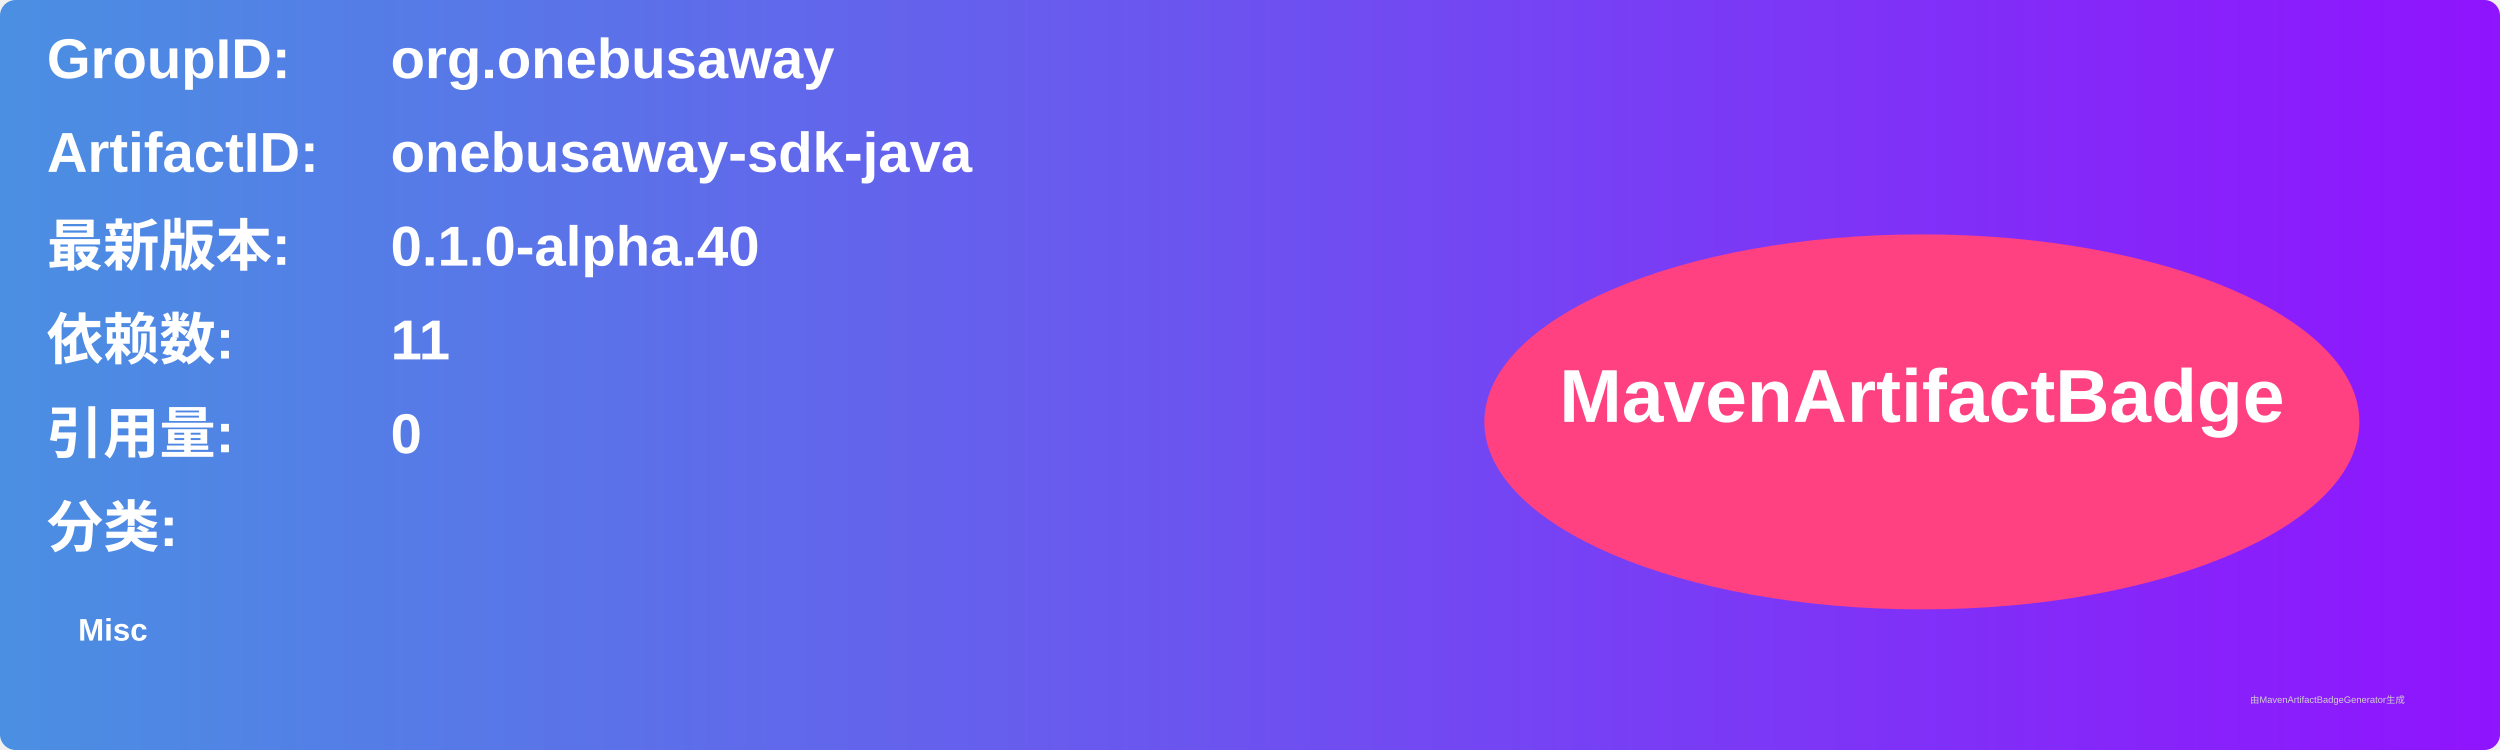
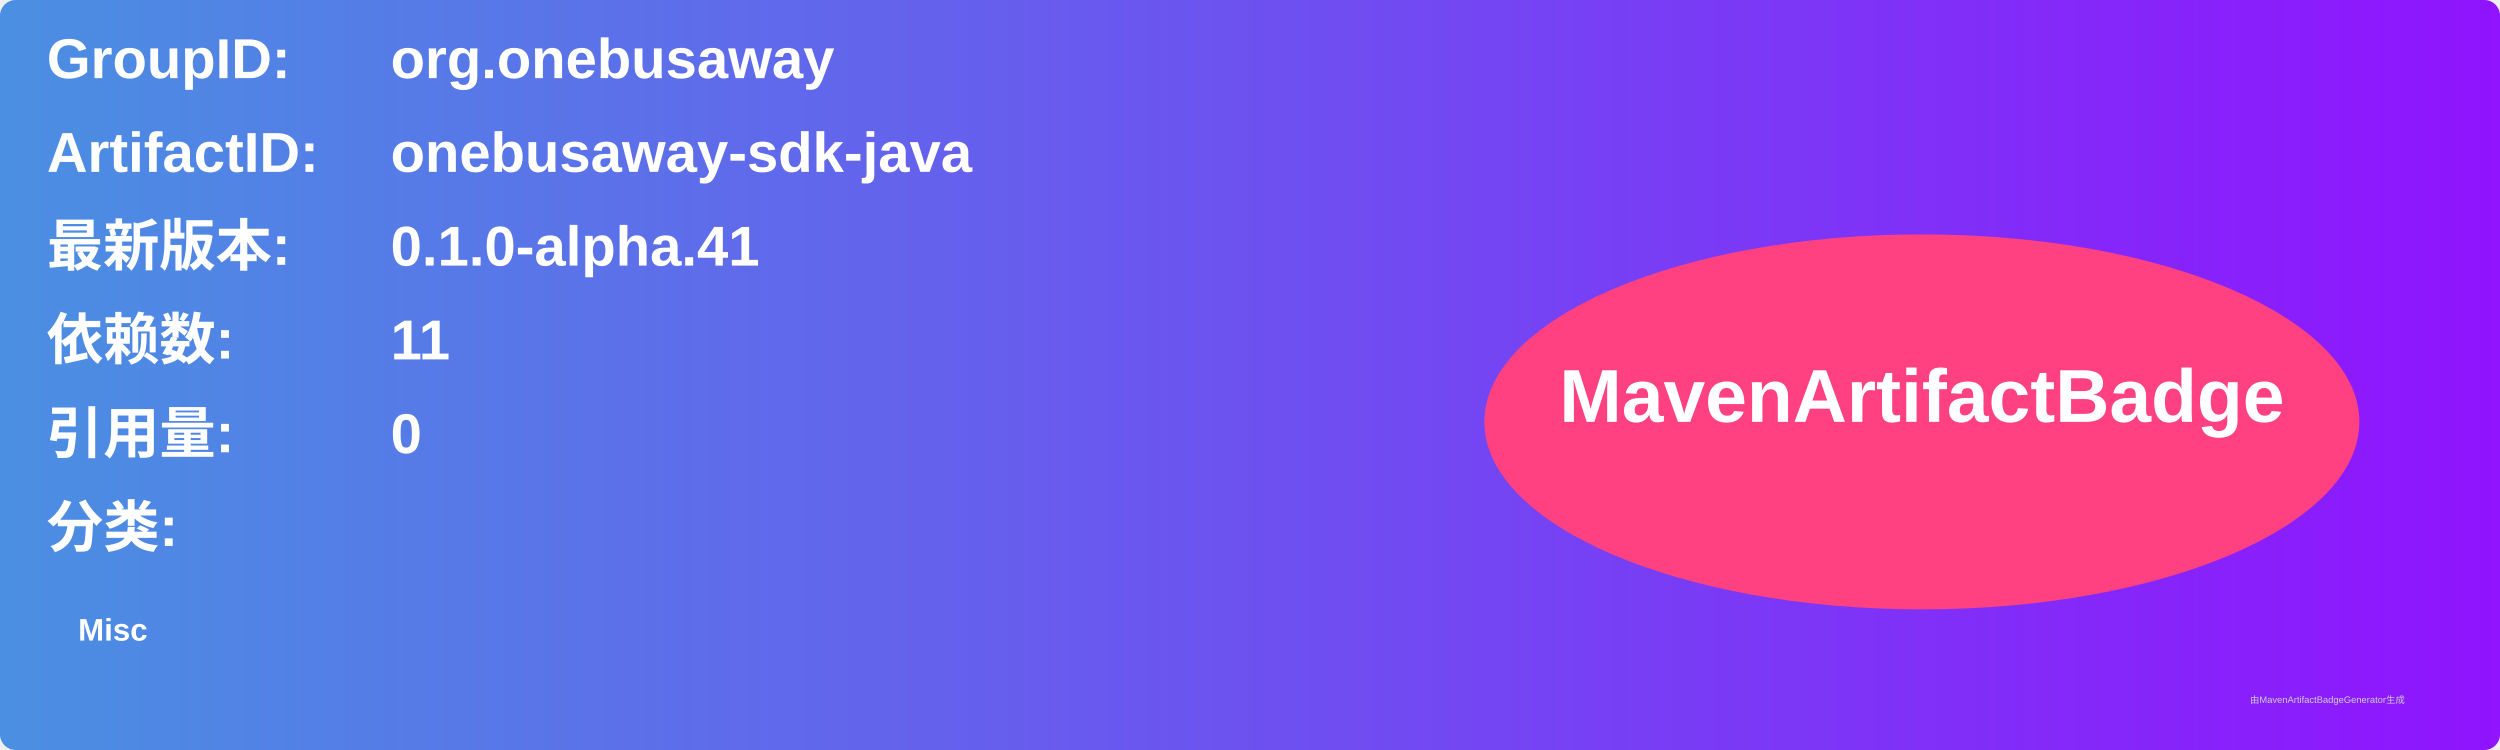
<svg xmlns="http://www.w3.org/2000/svg" width="800" height="240" viewBox="0 0 800 240">
  <linearGradient id="grad" x1="0%" y1="0%" x2="100%" y2="0%">
    <stop offset="0%" stop-color="#4a90e2" />
    <stop offset="100%" stop-color="#9013fe" />
  </linearGradient>
  <rect width="100%" height="100%" rx="5" ry="5" fill="url(#grad)" />
  <g transform="translate(15, 15)">
    <text x="0" y="10" font-family="Arial" font-size="18" fill="white" font-weight="bold" width="260">GroupID:</text>
    <text x="110" y="10" font-family="Arial" font-size="18" fill="white" font-weight="bold" width="460">org.onebusaway</text>
    <text x="0" y="40" font-family="Arial" font-size="18" fill="white" font-weight="bold" width="260">ArtifactID:</text>
    <text x="110" y="40" font-family="Arial" font-size="18" fill="white" font-weight="bold" width="460">onebusaway-sdk-java</text>
    <text x="0" y="70" font-family="Arial" font-size="18" fill="white" font-weight="bold">最新版本:</text>
    <text x="110" y="70" font-family="Arial" font-size="18" fill="white" font-weight="bold">
-       <tspan font-weight="bold">0.1.0-alpha.40</tspan>
+       <tspan font-weight="bold">0.1.0-alpha.41</tspan>
    </text>
    <text x="0" y="100" font-family="Arial" font-size="18" fill="white" font-weight="bold">依赖数: </text>
    <text x="110" y="100" font-family="Arial" font-size="18" fill="white">
      <tspan font-weight="bold">11</tspan>
    </text>
    <text x="0" y="130" font-family="Arial" font-size="18" fill="white" font-weight="bold">引用量: </text>
    <text x="110" y="130" font-family="Arial" font-size="18" fill="white">
      <tspan font-weight="bold">0</tspan>
    </text>
    <text x="0" y="160" font-family="Arial" font-size="18" fill="white" font-weight="bold">分类:</text>
    <text x="10" y="190" font-family="Arial" font-size="10" fill="white">
      <tspan font-weight="bold">Misc</tspan>
    </text>
    <ellipse cx="600" cy="120" rx="140" ry="60" fill="#ff4081" />
    <text x="600" y="120" text-anchor="middle" font-family="Arial" font-size="24" fill="white" font-weight="bold">MavenArtifactBadge</text>
  </g>
  <text x="720" y="225" font-family="Arial" font-size="3" fill="#d0d0d0">由MavenArtifactBadgeGenerator生成</text>
</svg>
